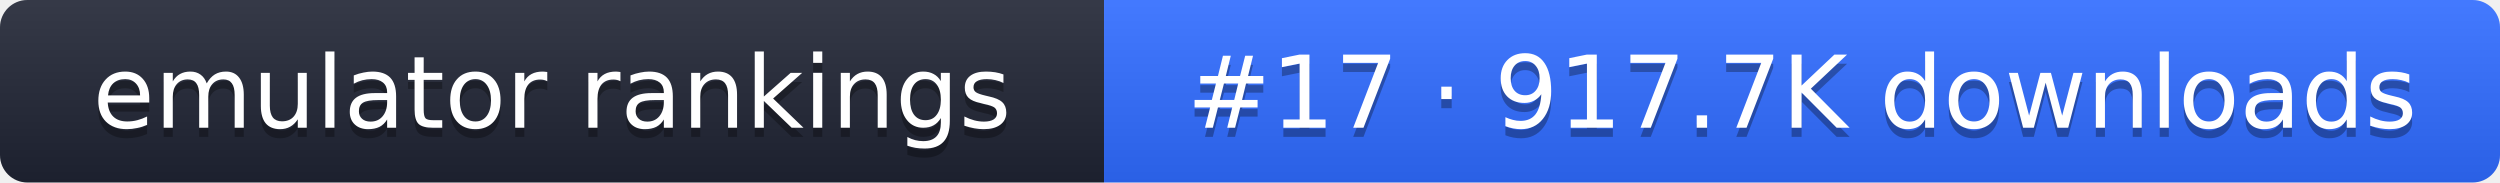
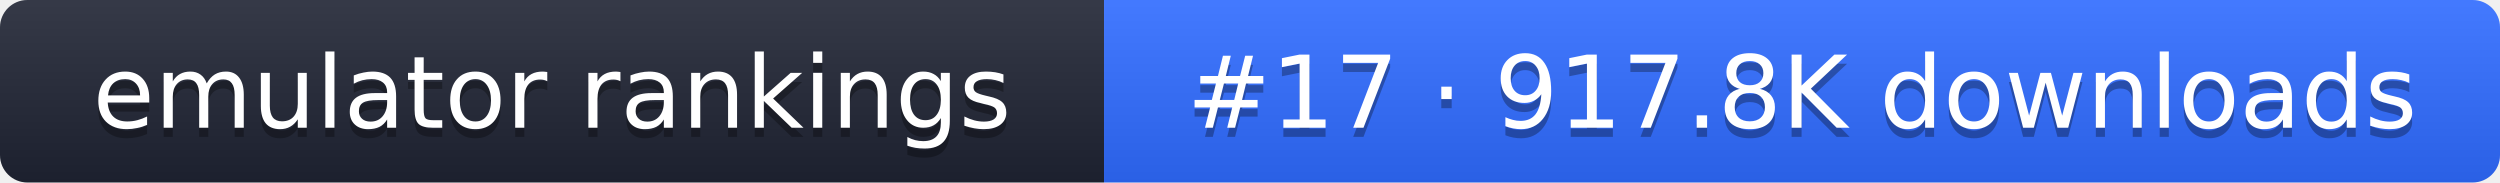
- <svg xmlns="http://www.w3.org/2000/svg" width="274" height="20" role="img" aria-label="emulator rankings: #17 · 917.7K downloads">
+ <svg xmlns="http://www.w3.org/2000/svg" width="274" height="20" role="img" aria-label="emulator rankings: #17 · 917.8K downloads">
  <linearGradient id="g" x2="0" y2="100%">
    <stop offset="0" stop-color="#fff" stop-opacity=".1" />
    <stop offset="1" stop-opacity=".1" />
  </linearGradient>
  <clipPath id="r">
    <rect width="274" height="20" rx="3" fill="#fff" />
  </clipPath>
  <g clip-path="url(#r)">
    <rect width="121" height="20" fill="#1f2433" />
    <rect x="121" width="153" height="20" fill="#2f6bff" />
    <rect width="274" height="20" fill="url(#g)" />
  </g>
  <g fill="#fff" text-anchor="middle" font-family="Verdana,DejaVu Sans,sans-serif" font-size="11">
    <text x="60.5" y="15" fill="#010101" fill-opacity=".3">emulator rankings</text>
    <text x="60.5" y="14">emulator rankings</text>
-     <text x="197.5" y="15" fill="#010101" fill-opacity=".3">#17 · 917.7K downloads</text>
-     <text x="197.5" y="14">#17 · 917.7K downloads</text>
+     <text x="197.5" y="15" fill="#010101" fill-opacity=".3">#17 · 917.8K downloads</text>
+     <text x="197.5" y="14">#17 · 917.8K downloads</text>
  </g>
</svg>
